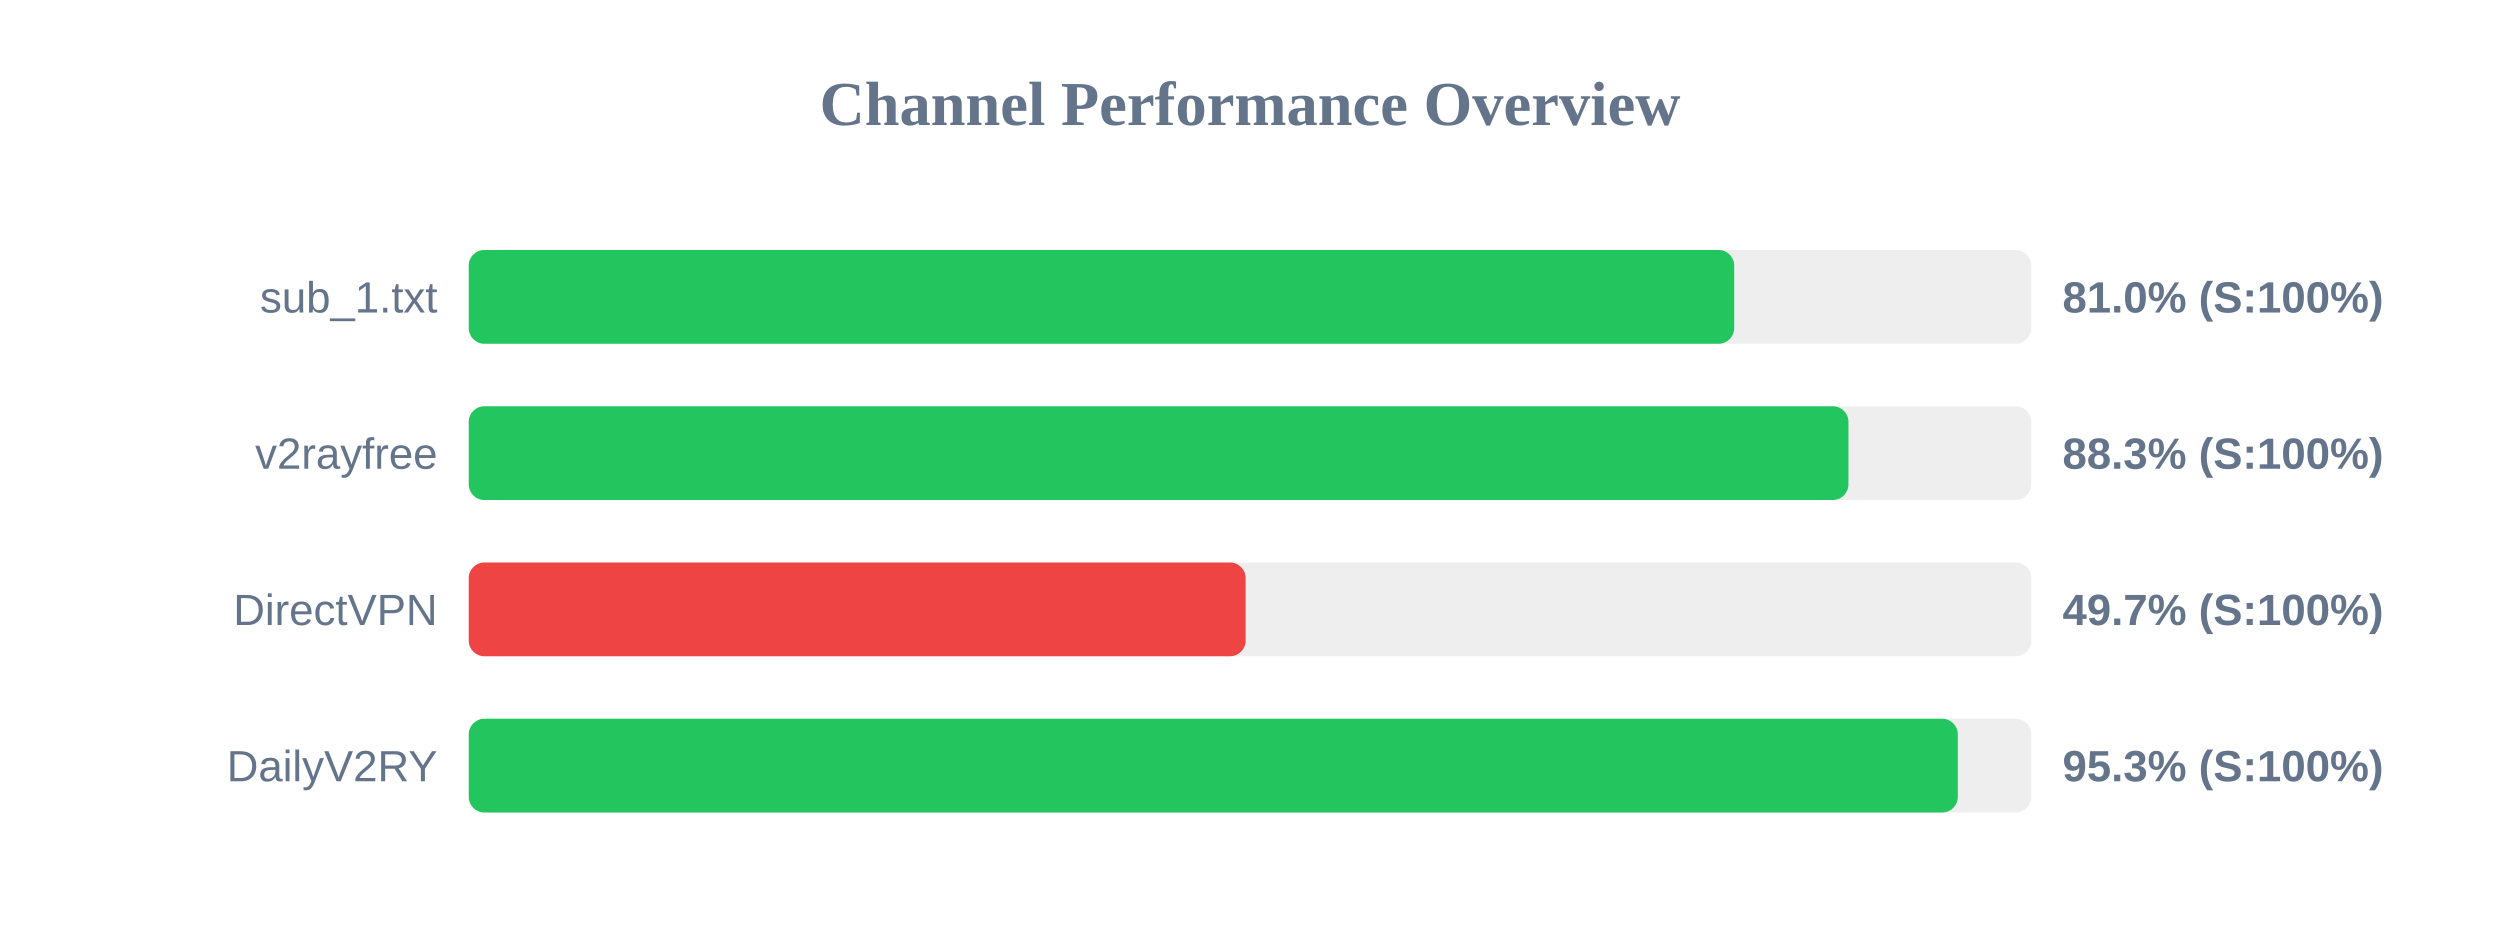
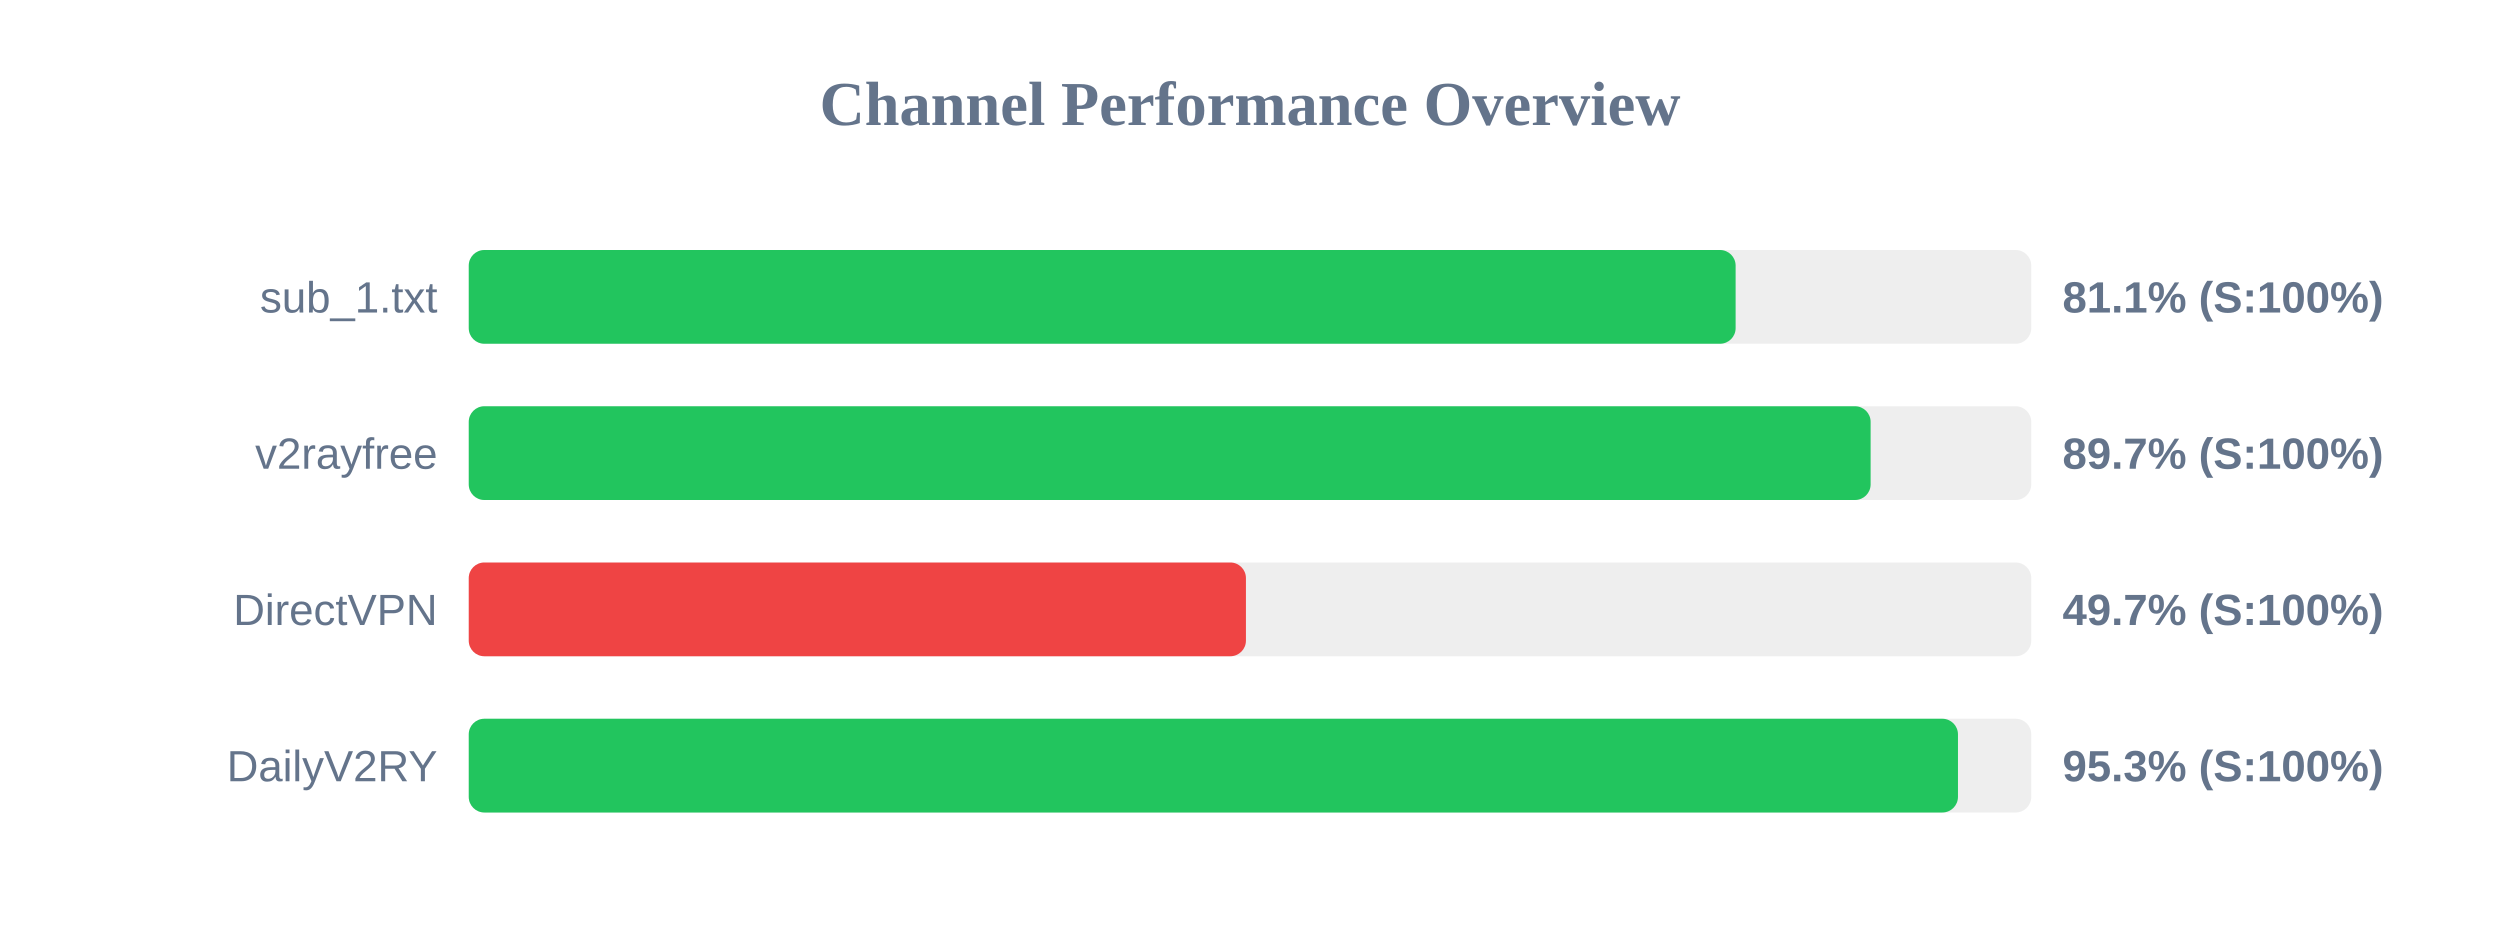
<svg xmlns="http://www.w3.org/2000/svg" width="800" height="300" version="1.1">
  <style>
        .row { font: 14px Arial; fill: #64748b; }
        .score { font: bold 14px Arial; fill: #64748b; }
    </style>
  <text x="400" y="40" text-anchor="middle" font-size="20px" font-weight="bold" fill="#64748b">Channel Performance Overview</text>
  <rect x="150" y="80" width="500" height="30" fill="#eee" rx="5" />
-   <rect x="150" y="80" width="404.95" height="30" fill="#22c55e" rx="5" />
+   <rect x="150" y="80" width="405.4" height="30" fill="#22c55e" rx="5" />
  <text x="140" y="100" text-anchor="end" class="row">sub_1.txt</text>
-   <text x="660" y="100" text-anchor="start" class="score">81.0% (S:100%)</text>
+   <text x="660" y="100" text-anchor="start" class="score">81.1% (S:100%)</text>
  <rect x="150" y="130" width="500" height="30" fill="#eee" rx="5" />
-   <rect x="150" y="130" width="441.5" height="30" fill="#22c55e" rx="5" />
+   <rect x="150" y="130" width="448.6" height="30" fill="#22c55e" rx="5" />
  <text x="140" y="150" text-anchor="end" class="row">v2rayfree</text>
-   <text x="660" y="150" text-anchor="start" class="score">88.3% (S:100%)</text>
+   <text x="660" y="150" text-anchor="start" class="score">89.7% (S:100%)</text>
  <rect x="150" y="180" width="500" height="30" fill="#eee" rx="5" />
-   <rect x="150" y="180" width="248.6" height="30" fill="#ef4444" rx="5" />
+   <rect x="150" y="180" width="248.7" height="30" fill="#ef4444" rx="5" />
  <text x="140" y="200" text-anchor="end" class="row">DirectVPN</text>
  <text x="660" y="200" text-anchor="start" class="score">49.7% (S:100%)</text>
  <rect x="150" y="230" width="500" height="30" fill="#eee" rx="5" />
-   <rect x="150" y="230" width="476.5" height="30" fill="#22c55e" rx="5" />
+   <rect x="150" y="230" width="476.55" height="30" fill="#22c55e" rx="5" />
  <text x="140" y="250" text-anchor="end" class="row">DailyV2RY</text>
  <text x="660" y="250" text-anchor="start" class="score">95.3% (S:100%)</text>
</svg>
